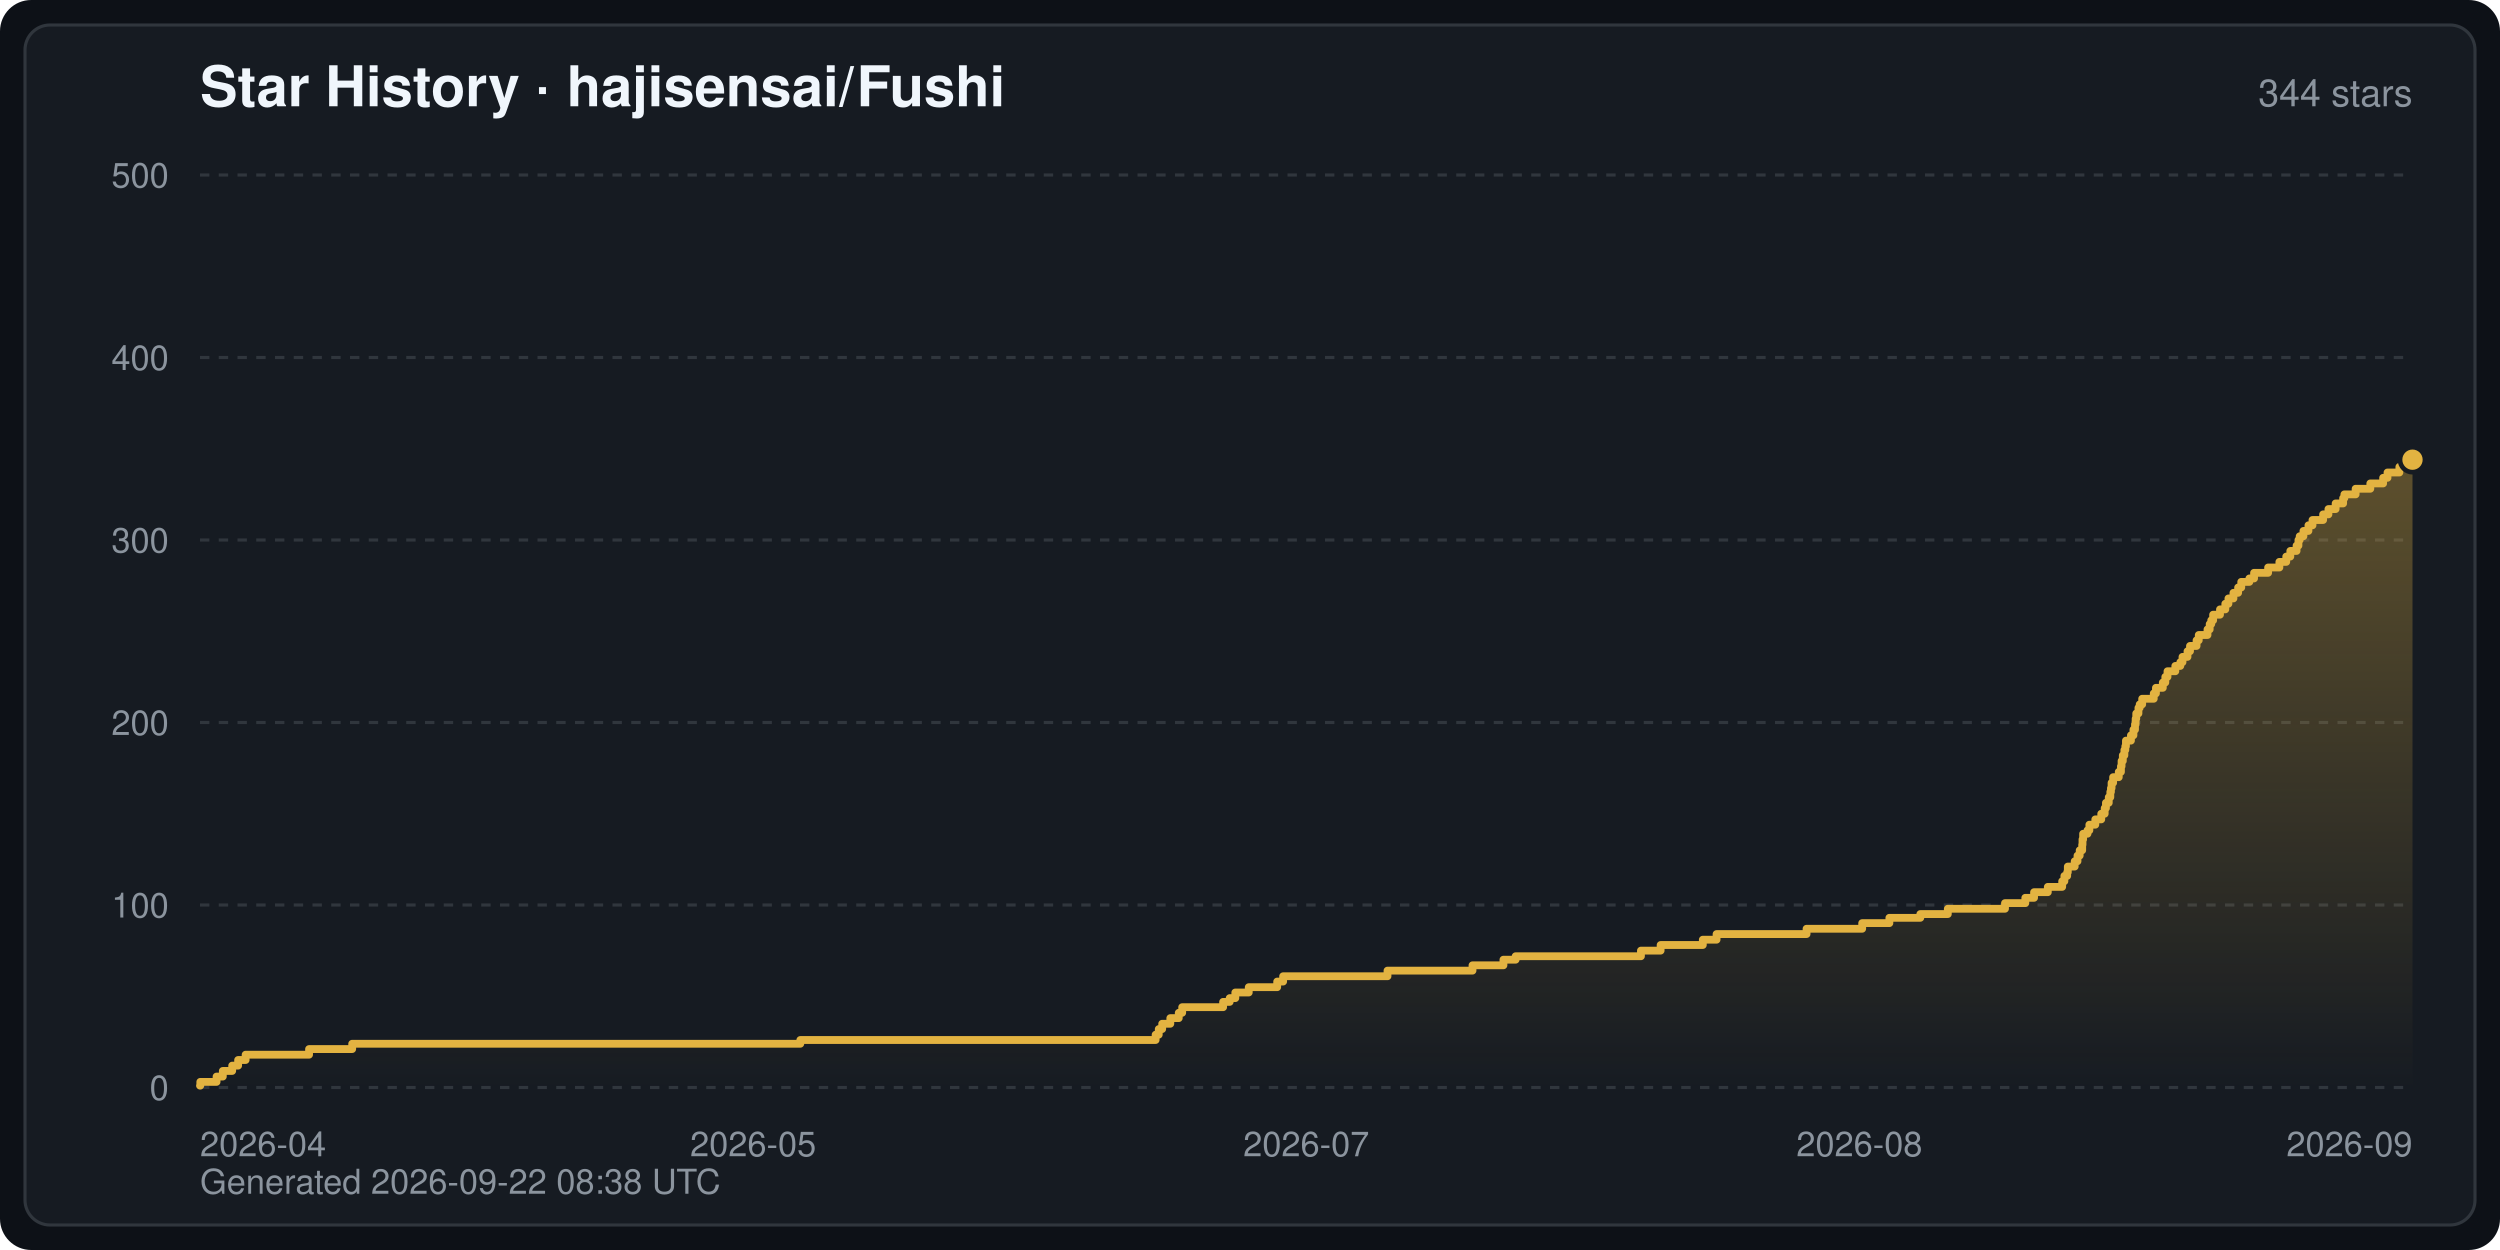
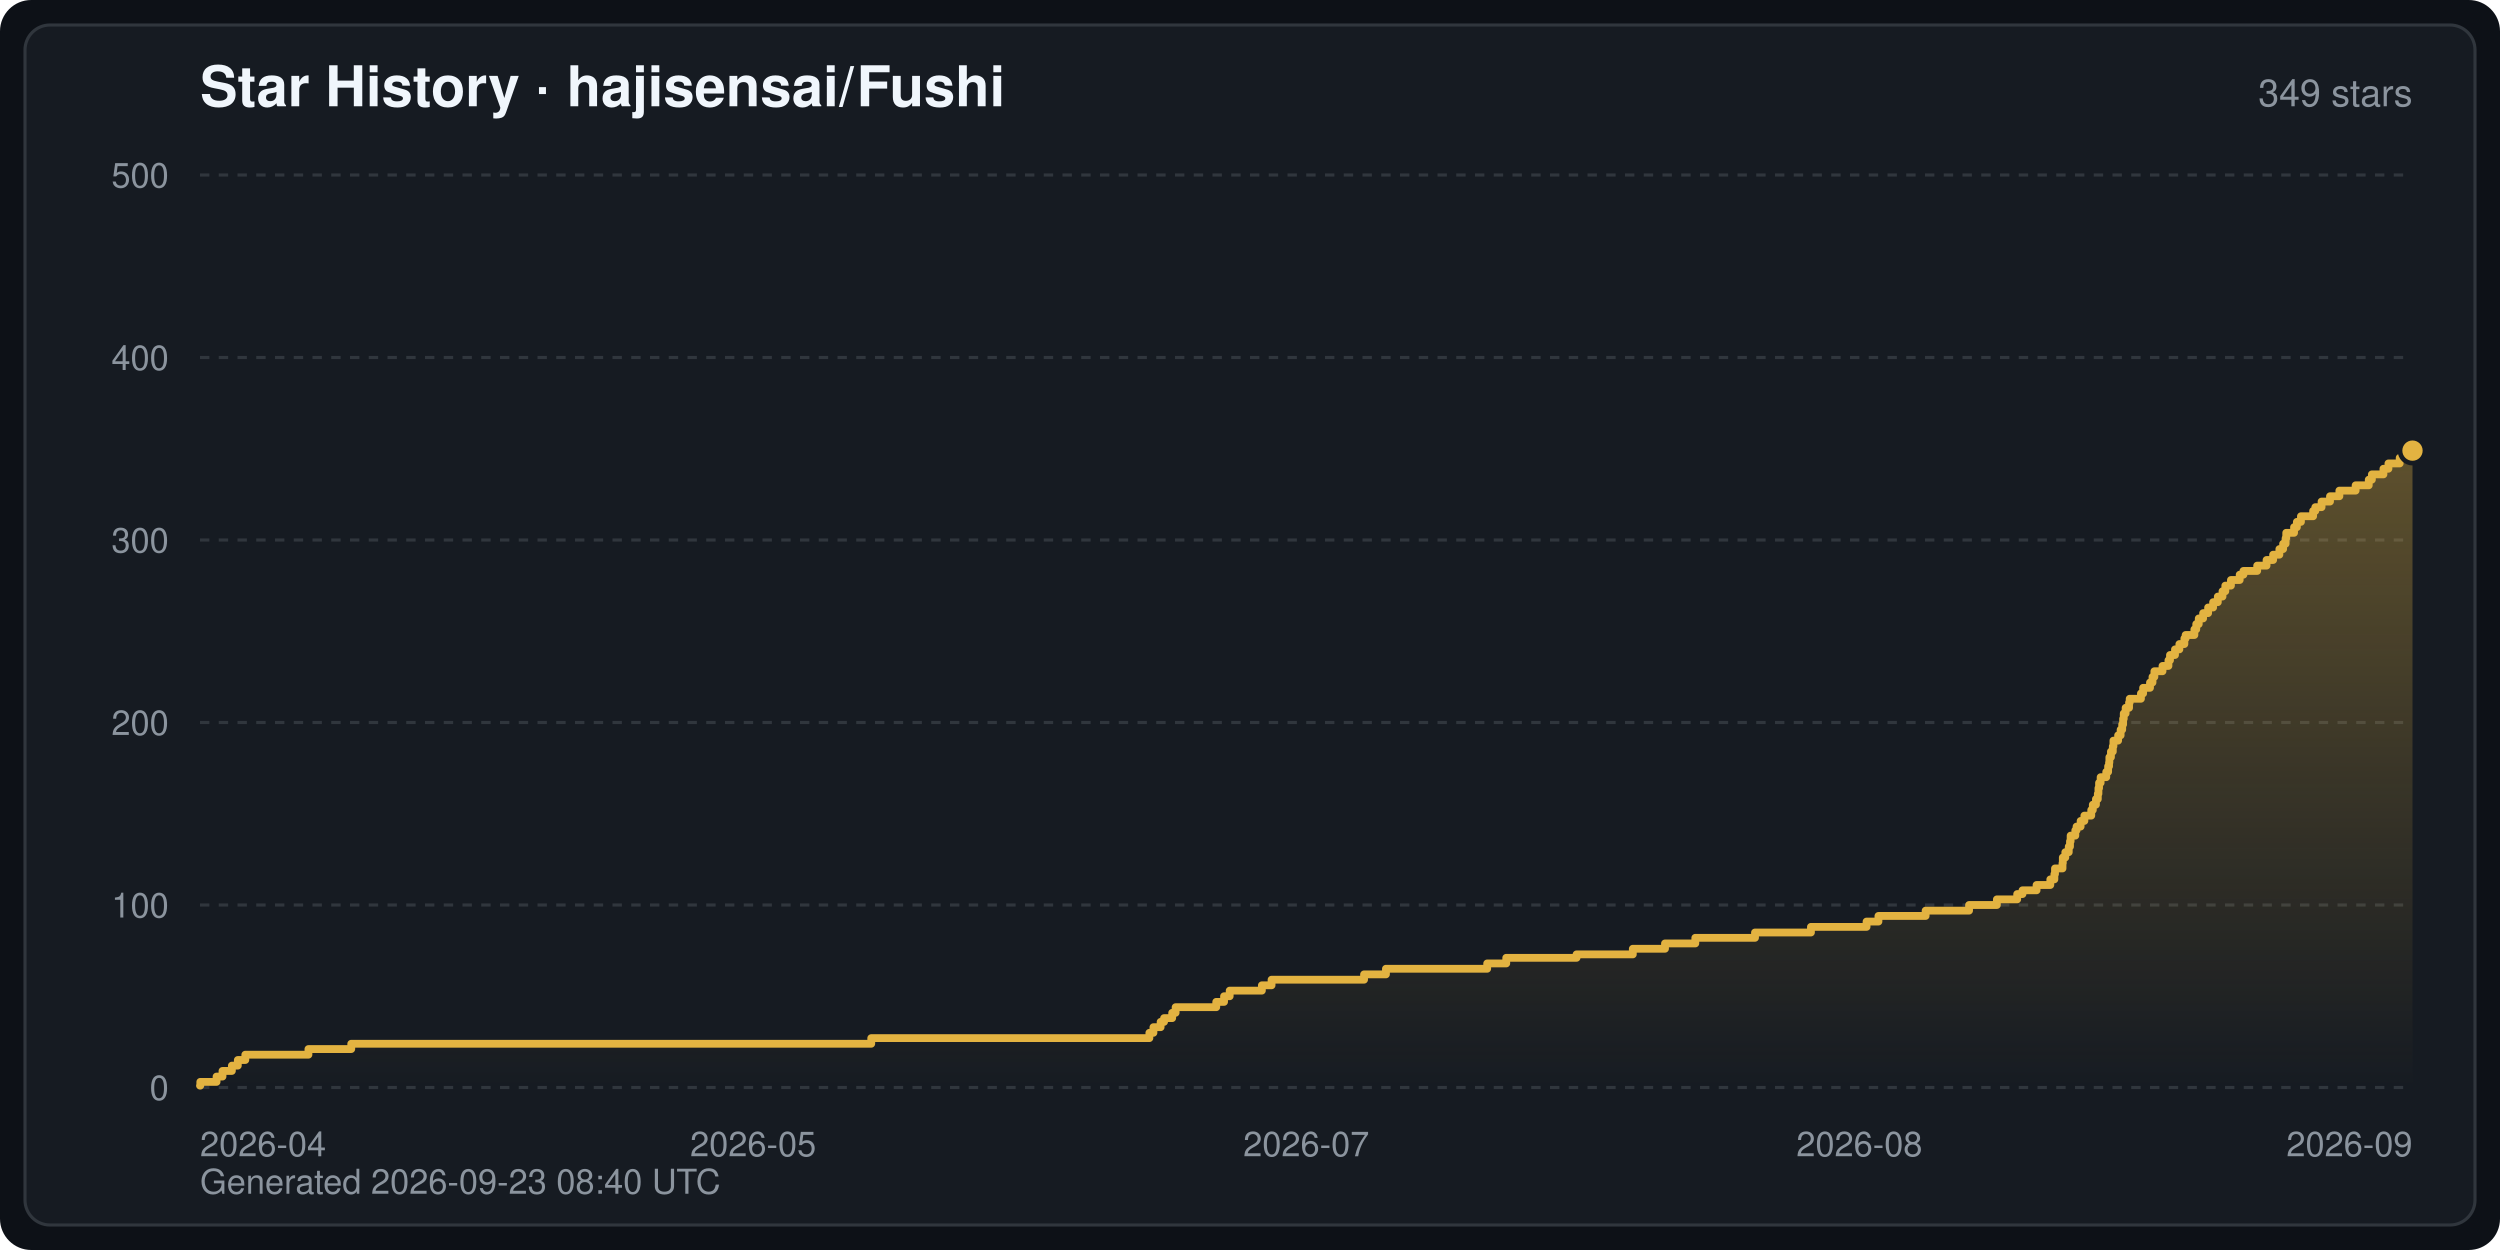
<svg xmlns="http://www.w3.org/2000/svg" width="800" height="400" viewBox="0 0 800 400" font-family="-apple-system,BlinkMacSystemFont,Segoe UI,Helvetica,Arial,sans-serif" role="img" aria-label="Star History · hajisensai/Fushi">
  <defs>
    <linearGradient id="starArea" x1="0" y1="0" x2="0" y2="1">
      <stop offset="0" stop-color="#e3b341" stop-opacity="0.35" />
      <stop offset="1" stop-color="#e3b341" stop-opacity="0" />
    </linearGradient>
  </defs>
  <rect width="800" height="400" rx="10" fill="#0d1117" />
  <rect x="8" y="8" width="784" height="384" rx="8" fill="#161b22" stroke="#30363d" stroke-width="1" />
  <text x="64" y="34" fill="#f0f6fc" font-size="18" font-weight="600">Star History · hajisensai/Fushi</text>
-   <text x="772" y="34" fill="#8b949e" font-size="12" text-anchor="end">344 stars</text>
+   <text x="772" y="34" fill="#8b949e" font-size="12" text-anchor="end">349 stars</text>
  <line x1="64" y1="348.0" x2="772" y2="348.0" stroke="#30363d" stroke-width="1" stroke-dasharray="3 3" />
  <text x="54" y="352.0" fill="#8b949e" font-size="11" text-anchor="end">0</text>
  <line x1="64" y1="289.6" x2="772" y2="289.6" stroke="#30363d" stroke-width="1" stroke-dasharray="3 3" />
  <text x="54" y="293.6" fill="#8b949e" font-size="11" text-anchor="end">100</text>
  <line x1="64" y1="231.2" x2="772" y2="231.2" stroke="#30363d" stroke-width="1" stroke-dasharray="3 3" />
  <text x="54" y="235.2" fill="#8b949e" font-size="11" text-anchor="end">200</text>
  <line x1="64" y1="172.8" x2="772" y2="172.8" stroke="#30363d" stroke-width="1" stroke-dasharray="3 3" />
  <text x="54" y="176.8" fill="#8b949e" font-size="11" text-anchor="end">300</text>
  <line x1="64" y1="114.4" x2="772" y2="114.4" stroke="#30363d" stroke-width="1" stroke-dasharray="3 3" />
  <text x="54" y="118.4" fill="#8b949e" font-size="11" text-anchor="end">400</text>
  <line x1="64" y1="56.0" x2="772" y2="56.0" stroke="#30363d" stroke-width="1" stroke-dasharray="3 3" />
  <text x="54" y="60.0" fill="#8b949e" font-size="11" text-anchor="end">500</text>
  <text x="64.0" y="370.0" fill="#8b949e" font-size="11" text-anchor="start">2026-04</text>
  <text x="241.0" y="370.0" fill="#8b949e" font-size="11" text-anchor="middle">2026-05</text>
  <text x="418.0" y="370.0" fill="#8b949e" font-size="11" text-anchor="middle">2026-07</text>
  <text x="595.0" y="370.0" fill="#8b949e" font-size="11" text-anchor="middle">2026-08</text>
  <text x="772.0" y="370.0" fill="#8b949e" font-size="11" text-anchor="end">2026-09</text>
-   <path d="M64.0,348.0 L64.0,347.4 L64.1,347.4 L64.1,346.2 L69.3,346.2 L69.3,344.5 L71.3,344.5 L71.3,342.7 L74.3,342.7 L74.3,341.0 L76.2,341.0 L76.2,339.2 L78.6,339.2 L78.6,337.5 L98.9,337.5 L98.9,335.7 L112.7,335.7 L112.7,334.0 L256.1,334.0 L256.1,332.8 L369.8,332.8 L369.8,331.1 L370.8,331.1 L370.8,329.3 L371.9,329.3 L371.9,327.6 L374.5,327.6 L374.5,325.8 L377.2,325.8 L377.2,324.1 L378.3,324.1 L378.3,322.3 L391.4,322.3 L391.4,320.6 L393.5,320.6 L393.5,319.4 L395.3,319.4 L395.3,317.6 L399.6,317.6 L399.6,315.9 L408.7,315.9 L408.7,314.1 L410.6,314.1 L410.6,312.4 L444.0,312.4 L444.0,310.6 L471.2,310.6 L471.2,308.9 L481.1,308.9 L481.1,307.1 L485.0,307.1 L485.0,306.0 L525.1,306.0 L525.1,304.2 L531.4,304.2 L531.4,302.4 L544.9,302.4 L544.9,300.7 L549.3,300.7 L549.3,298.9 L578.1,298.9 L578.1,297.2 L595.9,297.2 L595.9,295.4 L604.6,295.4 L604.6,293.7 L614.5,293.7 L614.5,292.5 L623.3,292.5 L623.3,290.8 L641.6,290.8 L641.6,289.0 L648.1,289.0 L648.1,287.3 L650.9,287.3 L650.9,285.5 L655.3,285.5 L655.3,283.8 L659.9,283.8 L659.9,282.0 L660.6,282.0 L660.6,280.3 L661.5,280.3 L661.5,279.1 L661.7,279.1 L661.7,277.3 L663.9,277.3 L663.9,275.6 L664.8,275.6 L664.8,273.8 L665.5,273.8 L665.5,272.1 L666.3,272.1 L666.3,270.3 L666.4,270.3 L666.4,268.6 L666.6,268.6 L666.6,266.8 L668.0,266.8 L668.0,265.7 L668.6,265.7 L668.6,263.9 L670.5,263.9 L670.5,262.2 L672.4,262.2 L672.4,260.4 L673.5,260.4 L673.5,258.6 L673.9,258.6 L673.9,256.9 L674.8,256.9 L674.8,255.1 L675.3,255.1 L675.3,253.4 L675.5,253.4 L675.5,252.2 L675.7,252.2 L675.7,250.5 L676.2,250.5 L676.2,248.7 L678.0,248.7 L678.0,247.0 L678.7,247.0 L678.7,245.2 L678.9,245.2 L678.9,243.5 L679.3,243.5 L679.3,241.7 L679.8,241.7 L679.8,240.0 L680.1,240.0 L680.1,238.8 L680.3,238.8 L680.3,237.0 L681.9,237.0 L681.9,235.3 L682.7,235.3 L682.7,233.5 L683.2,233.5 L683.2,231.8 L683.4,231.8 L683.4,230.0 L683.6,230.0 L683.6,228.3 L684.3,228.3 L684.3,226.5 L684.7,226.5 L684.7,225.4 L685.5,225.4 L685.5,223.6 L689.2,223.6 L689.2,221.9 L689.9,221.9 L689.9,220.1 L692.1,220.1 L692.1,218.4 L692.9,218.4 L692.9,216.6 L693.6,216.6 L693.6,214.8 L696.1,214.8 L696.1,213.1 L697.7,213.1 L697.7,211.9 L698.4,211.9 L698.4,210.2 L700.0,210.2 L700.0,208.4 L700.8,208.4 L700.8,206.7 L702.9,206.7 L702.9,204.9 L703.6,204.9 L703.6,203.2 L706.4,203.2 L706.4,201.4 L707.1,201.4 L707.1,199.7 L707.6,199.7 L707.6,198.5 L708.2,198.5 L708.2,196.7 L710.4,196.7 L710.4,195.0 L712.1,195.0 L712.1,193.2 L713.1,193.2 L713.1,191.5 L714.7,191.5 L714.7,189.7 L716.2,189.7 L716.2,188.0 L717.2,188.0 L717.2,186.2 L719.8,186.2 L719.8,185.1 L721.3,185.1 L721.3,183.3 L725.8,183.3 L725.8,181.6 L729.4,181.6 L729.4,179.8 L731.6,179.8 L731.6,178.1 L732.9,178.1 L732.9,176.3 L734.9,176.3 L734.9,174.6 L735.5,174.6 L735.5,172.8 L735.9,172.8 L735.9,171.6 L737.1,171.6 L737.1,169.9 L738.7,169.9 L738.7,168.1 L740.0,168.1 L740.0,166.4 L743.4,166.4 L743.4,164.6 L745.1,164.6 L745.1,162.9 L747.4,162.9 L747.4,161.1 L749.8,161.1 L749.8,159.4 L750.2,159.4 L750.2,158.2 L753.8,158.2 L753.8,156.4 L758.5,156.4 L758.5,154.7 L762.6,154.7 L762.6,152.9 L764.0,152.9 L764.0,151.2 L767.8,151.2 L767.8,149.4 L772.0,149.4 L772.0,147.1 L772.0,348.0 Z" fill="url(#starArea)" />
-   <polyline points="64.0,347.4 64.1,347.4 64.1,346.2 69.3,346.2 69.3,344.5 71.3,344.5 71.3,342.7 74.3,342.7 74.3,341.0 76.2,341.0 76.2,339.2 78.6,339.2 78.6,337.5 98.9,337.5 98.9,335.7 112.7,335.7 112.7,334.0 256.1,334.0 256.1,332.8 369.8,332.8 369.8,331.1 370.8,331.1 370.8,329.3 371.9,329.3 371.9,327.6 374.5,327.6 374.5,325.8 377.2,325.8 377.2,324.1 378.3,324.1 378.3,322.3 391.4,322.3 391.4,320.6 393.5,320.6 393.5,319.4 395.3,319.4 395.3,317.6 399.6,317.6 399.6,315.9 408.7,315.9 408.7,314.1 410.6,314.1 410.6,312.4 444.0,312.4 444.0,310.6 471.2,310.6 471.2,308.9 481.1,308.9 481.1,307.1 485.0,307.1 485.0,306.0 525.1,306.0 525.1,304.2 531.4,304.2 531.4,302.4 544.9,302.4 544.9,300.7 549.3,300.7 549.3,298.9 578.1,298.9 578.1,297.2 595.9,297.2 595.9,295.4 604.6,295.4 604.6,293.7 614.5,293.7 614.5,292.5 623.3,292.5 623.3,290.8 641.6,290.8 641.6,289.0 648.1,289.0 648.1,287.3 650.9,287.3 650.9,285.5 655.3,285.5 655.3,283.8 659.9,283.8 659.9,282.0 660.6,282.0 660.6,280.3 661.5,280.3 661.5,279.1 661.7,279.1 661.7,277.3 663.9,277.3 663.9,275.6 664.8,275.6 664.8,273.8 665.5,273.8 665.5,272.1 666.3,272.1 666.3,270.3 666.4,270.3 666.4,268.6 666.6,268.6 666.6,266.8 668.0,266.8 668.0,265.7 668.6,265.7 668.6,263.9 670.5,263.9 670.5,262.2 672.4,262.2 672.4,260.4 673.5,260.4 673.5,258.6 673.9,258.6 673.9,256.9 674.8,256.9 674.8,255.1 675.3,255.1 675.3,253.4 675.5,253.4 675.5,252.2 675.7,252.2 675.7,250.5 676.2,250.5 676.2,248.7 678.0,248.7 678.0,247.0 678.7,247.0 678.7,245.2 678.9,245.2 678.9,243.5 679.3,243.5 679.3,241.7 679.8,241.7 679.8,240.0 680.1,240.0 680.1,238.8 680.3,238.8 680.3,237.0 681.9,237.0 681.9,235.3 682.7,235.3 682.7,233.5 683.2,233.5 683.2,231.8 683.4,231.8 683.4,230.0 683.6,230.0 683.6,228.3 684.3,228.3 684.3,226.5 684.7,226.5 684.7,225.4 685.5,225.4 685.5,223.6 689.2,223.6 689.2,221.9 689.9,221.9 689.9,220.1 692.1,220.1 692.1,218.4 692.9,218.4 692.9,216.6 693.6,216.6 693.6,214.8 696.1,214.8 696.1,213.1 697.7,213.1 697.7,211.9 698.4,211.9 698.4,210.2 700.0,210.2 700.0,208.4 700.8,208.4 700.8,206.7 702.9,206.7 702.9,204.9 703.6,204.9 703.6,203.2 706.4,203.2 706.4,201.4 707.1,201.4 707.1,199.7 707.6,199.7 707.6,198.5 708.2,198.5 708.2,196.7 710.4,196.7 710.4,195.0 712.1,195.0 712.1,193.2 713.1,193.2 713.1,191.5 714.7,191.5 714.7,189.7 716.2,189.7 716.2,188.0 717.2,188.0 717.2,186.2 719.8,186.2 719.8,185.1 721.3,185.1 721.3,183.3 725.8,183.3 725.8,181.6 729.4,181.6 729.4,179.8 731.6,179.8 731.6,178.1 732.9,178.1 732.9,176.3 734.9,176.3 734.9,174.6 735.5,174.6 735.5,172.8 735.9,172.8 735.9,171.6 737.1,171.6 737.1,169.9 738.7,169.9 738.7,168.1 740.0,168.1 740.0,166.4 743.4,166.4 743.4,164.6 745.1,164.6 745.1,162.9 747.4,162.9 747.4,161.1 749.8,161.1 749.8,159.4 750.2,159.4 750.2,158.2 753.8,158.2 753.8,156.4 758.5,156.4 758.5,154.7 762.6,154.7 762.6,152.9 764.0,152.9 764.0,151.2 767.8,151.2 767.8,149.4 772.0,149.4 772.0,147.1" fill="none" stroke="#e3b341" stroke-width="2.5" stroke-linejoin="round" stroke-linecap="round" />
-   <circle cx="772.0" cy="147.1" r="4" fill="#e3b341" stroke="#161b22" stroke-width="1.5" />
-   <text x="64" y="382" fill="#8b949e" font-size="11">Generated 2026-09-22 08:38 UTC</text>
+   <path d="M64.0,348.0 L64.0,347.4 L64.1,347.4 L64.1,346.2 L69.3,346.2 L69.3,344.5 L71.2,344.5 L71.2,342.7 L74.2,342.7 L74.2,341.0 L76.1,341.0 L76.1,339.2 L78.5,339.2 L78.5,337.5 L98.7,337.5 L98.7,335.7 L112.4,335.7 L112.4,334.0 L278.8,334.0 L278.8,332.2 L367.8,332.2 L367.8,330.5 L369.1,330.5 L369.1,328.7 L371.4,328.7 L371.4,327.0 L372.5,327.0 L372.5,325.8 L375.1,325.8 L375.1,324.1 L376.2,324.1 L376.2,322.3 L389.2,322.3 L389.2,320.6 L391.7,320.6 L391.7,318.8 L393.5,318.8 L393.5,317.0 L403.8,317.0 L403.8,315.3 L406.9,315.3 L406.9,313.5 L436.5,313.5 L436.5,311.8 L443.5,311.8 L443.5,310.0 L475.9,310.0 L475.9,308.3 L482.0,308.3 L482.0,306.5 L504.5,306.5 L504.5,305.4 L522.5,305.4 L522.5,303.6 L532.8,303.6 L532.8,301.9 L542.5,301.9 L542.5,300.1 L561.6,300.1 L561.6,298.4 L579.5,298.4 L579.5,296.6 L597.3,296.6 L597.3,294.9 L601.1,294.9 L601.1,293.1 L616.2,293.1 L616.2,291.4 L630.1,291.4 L630.1,289.6 L639.0,289.6 L639.0,287.8 L645.5,287.8 L645.5,286.1 L647.2,286.1 L647.2,284.9 L651.7,284.9 L651.7,283.2 L656.1,283.2 L656.1,281.4 L657.4,281.4 L657.4,279.7 L657.6,279.7 L657.6,277.9 L660.0,277.9 L660.0,276.2 L660.1,276.2 L660.1,274.4 L660.9,274.4 L660.9,272.7 L662.0,272.7 L662.0,270.9 L662.4,270.9 L662.4,269.2 L662.6,269.2 L662.6,267.4 L664.1,267.4 L664.1,265.7 L664.5,265.7 L664.5,264.5 L665.8,264.5 L665.8,262.7 L667.0,262.7 L667.0,261.0 L669.2,261.0 L669.2,259.2 L669.7,259.2 L669.7,257.5 L670.7,257.5 L670.7,255.7 L671.3,255.7 L671.3,254.0 L671.5,254.0 L671.5,252.2 L671.7,252.2 L671.7,250.5 L672.2,250.5 L672.2,248.7 L674.0,248.7 L674.0,247.0 L674.6,247.0 L674.6,245.2 L674.9,245.2 L674.9,244.0 L675.0,244.0 L675.0,242.3 L675.5,242.3 L675.5,240.5 L676.1,240.5 L676.1,238.8 L676.3,238.8 L676.3,237.0 L677.8,237.0 L677.8,235.3 L678.6,235.3 L678.6,233.5 L679.1,233.5 L679.1,231.8 L679.4,231.8 L679.4,230.0 L679.6,230.0 L679.6,228.3 L680.2,228.3 L680.2,226.5 L681.3,226.5 L681.3,224.8 L681.5,224.8 L681.5,223.6 L685.1,223.6 L685.1,221.9 L685.8,221.9 L685.8,220.1 L688.0,220.1 L688.0,218.4 L688.8,218.4 L688.8,216.6 L689.4,216.6 L689.4,214.8 L692.0,214.8 L692.0,213.1 L693.9,213.1 L693.9,211.3 L694.4,211.3 L694.4,209.6 L696.0,209.6 L696.0,207.8 L697.4,207.8 L697.4,206.1 L699.0,206.1 L699.0,204.3 L699.4,204.3 L699.4,203.2 L702.2,203.2 L702.2,201.4 L702.8,201.4 L702.8,199.7 L703.6,199.7 L703.6,197.9 L705.0,197.9 L705.0,196.2 L706.6,196.2 L706.6,194.4 L708.2,194.4 L708.2,192.7 L709.7,192.7 L709.7,190.9 L711.2,190.9 L711.2,189.2 L712.1,189.2 L712.1,187.4 L713.9,187.4 L713.9,185.6 L716.7,185.6 L716.7,183.9 L717.9,183.9 L717.9,182.7 L722.3,182.7 L722.3,181.0 L725.3,181.0 L725.3,179.2 L727.4,179.2 L727.4,177.5 L729.4,177.5 L729.4,175.7 L730.6,175.7 L730.6,174.0 L731.4,174.0 L731.4,172.2 L731.6,172.2 L731.6,170.5 L734.1,170.5 L734.1,168.7 L735.0,168.7 L735.0,167.0 L736.3,167.0 L736.3,165.2 L740.2,165.2 L740.2,163.5 L740.9,163.5 L740.9,162.3 L742.9,162.3 L742.9,160.5 L745.6,160.5 L745.6,158.8 L748.6,158.8 L748.6,157.0 L753.8,157.0 L753.8,155.3 L758.0,155.3 L758.0,153.5 L759.0,153.5 L759.0,151.8 L762.7,151.8 L762.7,150.0 L764.3,150.0 L764.3,148.3 L767.9,148.3 L767.9,146.5 L772.0,146.5 L772.0,144.2 L772.0,348.0 Z" fill="url(#starArea)" />
+   <polyline points="64.0,347.4 64.1,347.4 64.1,346.2 69.3,346.2 69.3,344.5 71.2,344.5 71.2,342.7 74.2,342.7 74.2,341.0 76.1,341.0 76.1,339.2 78.5,339.2 78.5,337.5 98.7,337.5 98.7,335.7 112.4,335.7 112.4,334.0 278.8,334.0 278.8,332.2 367.8,332.2 367.8,330.5 369.1,330.5 369.1,328.7 371.4,328.7 371.4,327.0 372.5,327.0 372.5,325.8 375.1,325.8 375.1,324.1 376.2,324.1 376.2,322.3 389.2,322.3 389.2,320.6 391.7,320.6 391.7,318.8 393.5,318.8 393.5,317.0 403.8,317.0 403.8,315.3 406.9,315.3 406.9,313.5 436.5,313.5 436.5,311.8 443.5,311.8 443.5,310.0 475.9,310.0 475.9,308.3 482.0,308.3 482.0,306.5 504.5,306.5 504.5,305.4 522.5,305.4 522.5,303.6 532.8,303.6 532.8,301.9 542.5,301.9 542.5,300.1 561.6,300.1 561.6,298.4 579.5,298.4 579.5,296.6 597.3,296.6 597.3,294.9 601.1,294.9 601.1,293.1 616.2,293.1 616.2,291.4 630.1,291.4 630.1,289.6 639.0,289.6 639.0,287.8 645.5,287.8 645.5,286.1 647.2,286.1 647.2,284.9 651.7,284.9 651.7,283.2 656.1,283.2 656.1,281.4 657.4,281.4 657.4,279.7 657.6,279.7 657.6,277.9 660.0,277.9 660.0,276.2 660.1,276.2 660.1,274.4 660.9,274.4 660.9,272.7 662.0,272.7 662.0,270.9 662.4,270.9 662.4,269.2 662.6,269.2 662.6,267.4 664.1,267.4 664.1,265.7 664.5,265.7 664.5,264.5 665.8,264.5 665.8,262.7 667.0,262.7 667.0,261.0 669.2,261.0 669.2,259.2 669.7,259.2 669.7,257.5 670.7,257.5 670.7,255.7 671.3,255.7 671.3,254.0 671.5,254.0 671.5,252.2 671.7,252.2 671.7,250.5 672.2,250.5 672.2,248.7 674.0,248.7 674.0,247.0 674.6,247.0 674.6,245.2 674.9,245.2 674.9,244.0 675.0,244.0 675.0,242.3 675.5,242.3 675.5,240.5 676.1,240.5 676.1,238.8 676.3,238.8 676.3,237.0 677.8,237.0 677.8,235.3 678.6,235.3 678.6,233.5 679.1,233.5 679.1,231.8 679.4,231.8 679.4,230.0 679.6,230.0 679.6,228.3 680.2,228.3 680.2,226.5 681.3,226.5 681.3,224.8 681.5,224.8 681.5,223.6 685.1,223.6 685.1,221.9 685.8,221.9 685.8,220.1 688.0,220.1 688.0,218.4 688.8,218.4 688.8,216.6 689.4,216.6 689.4,214.8 692.0,214.8 692.0,213.1 693.9,213.1 693.9,211.3 694.4,211.3 694.4,209.6 696.0,209.6 696.0,207.8 697.4,207.8 697.4,206.1 699.0,206.1 699.0,204.3 699.4,204.3 699.4,203.2 702.2,203.2 702.2,201.4 702.8,201.4 702.8,199.7 703.6,199.7 703.6,197.9 705.0,197.9 705.0,196.2 706.6,196.2 706.6,194.4 708.2,194.4 708.2,192.7 709.7,192.7 709.7,190.9 711.2,190.9 711.2,189.2 712.1,189.2 712.1,187.4 713.9,187.4 713.9,185.6 716.7,185.6 716.7,183.9 717.9,183.9 717.9,182.7 722.3,182.7 722.3,181.0 725.3,181.0 725.3,179.2 727.4,179.2 727.4,177.5 729.4,177.5 729.4,175.7 730.6,175.7 730.6,174.0 731.4,174.0 731.4,172.2 731.6,172.2 731.6,170.5 734.1,170.5 734.1,168.7 735.0,168.7 735.0,167.0 736.3,167.0 736.3,165.2 740.2,165.2 740.2,163.5 740.9,163.5 740.9,162.3 742.9,162.3 742.9,160.5 745.6,160.5 745.6,158.8 748.6,158.8 748.6,157.0 753.8,157.0 753.8,155.3 758.0,155.3 758.0,153.5 759.0,153.5 759.0,151.8 762.7,151.8 762.7,150.0 764.3,150.0 764.3,148.3 767.9,148.3 767.9,146.5 772.0,146.5 772.0,144.2" fill="none" stroke="#e3b341" stroke-width="2.5" stroke-linejoin="round" stroke-linecap="round" />
+   <circle cx="772.0" cy="144.2" r="4" fill="#e3b341" stroke="#161b22" stroke-width="1.5" />
+   <text x="64" y="382" fill="#8b949e" font-size="11">Generated 2026-09-23 08:40 UTC</text>
</svg>
